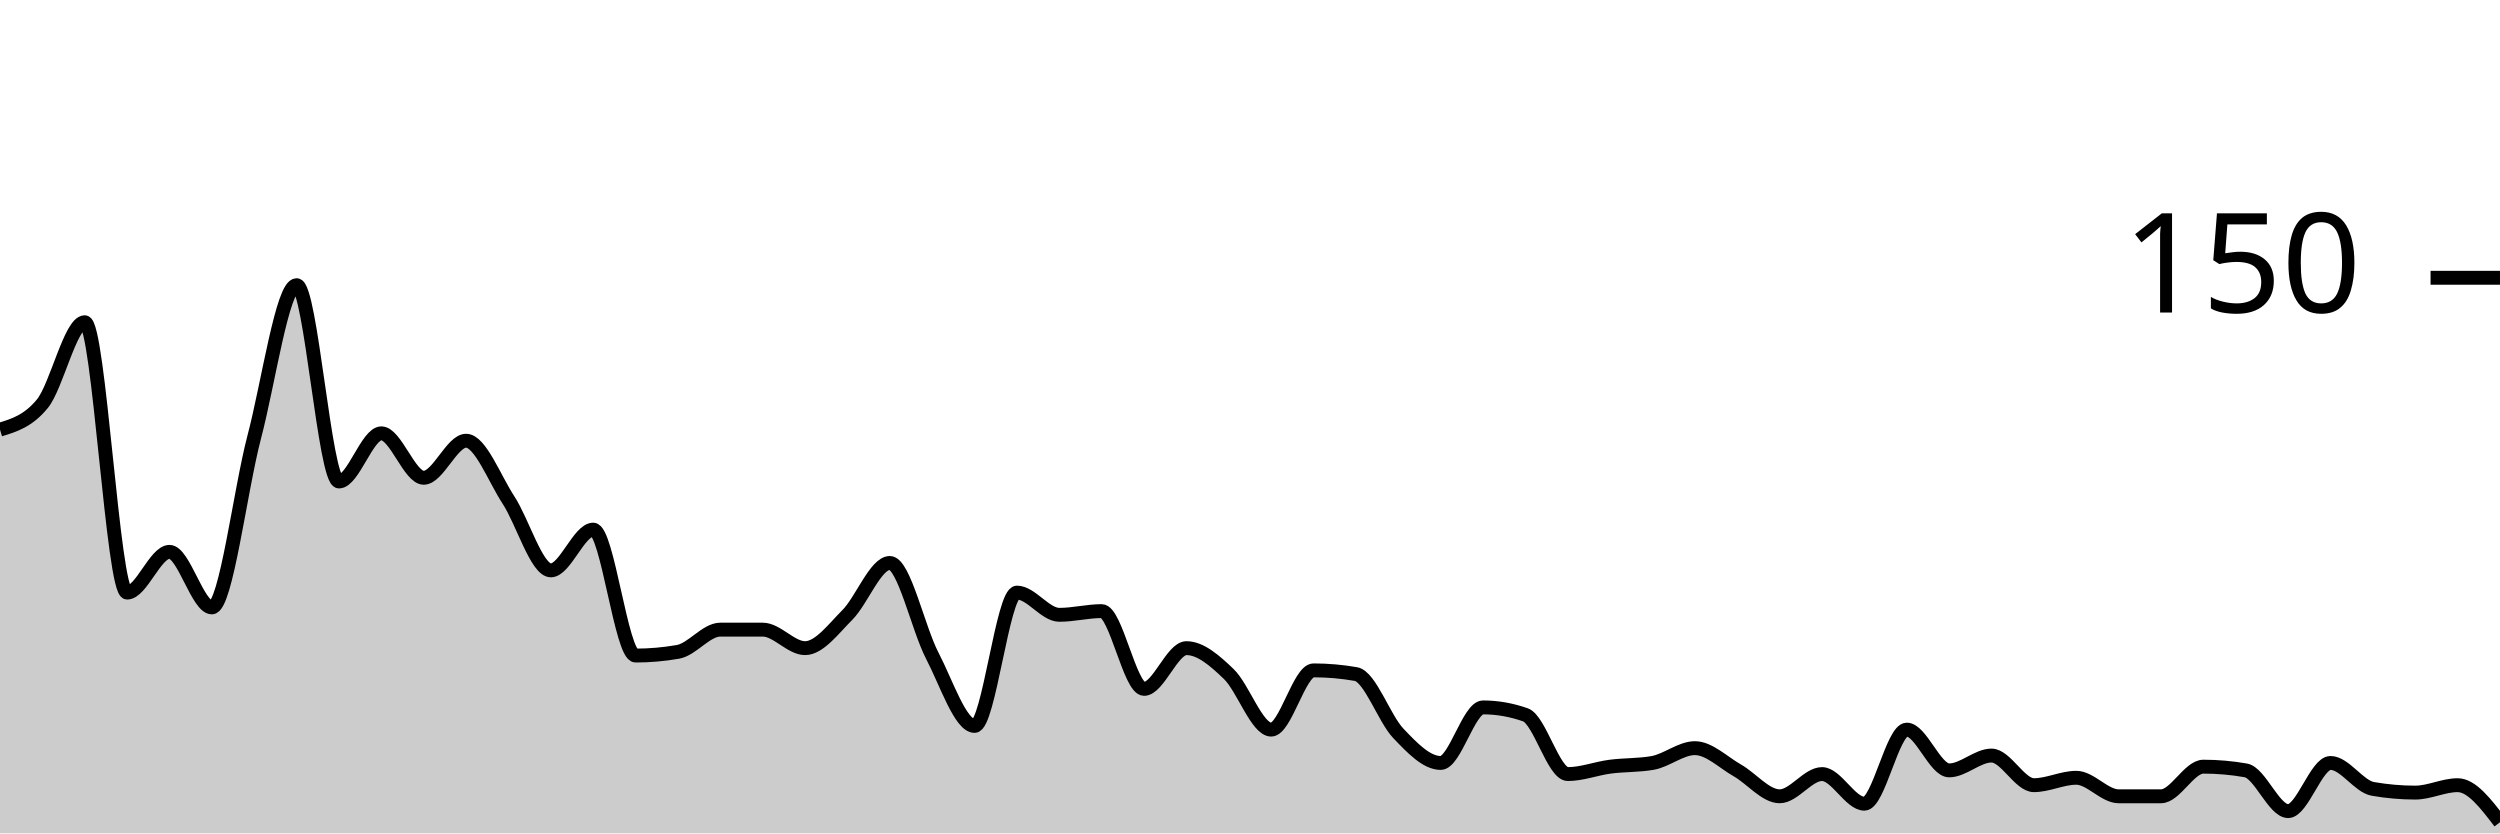
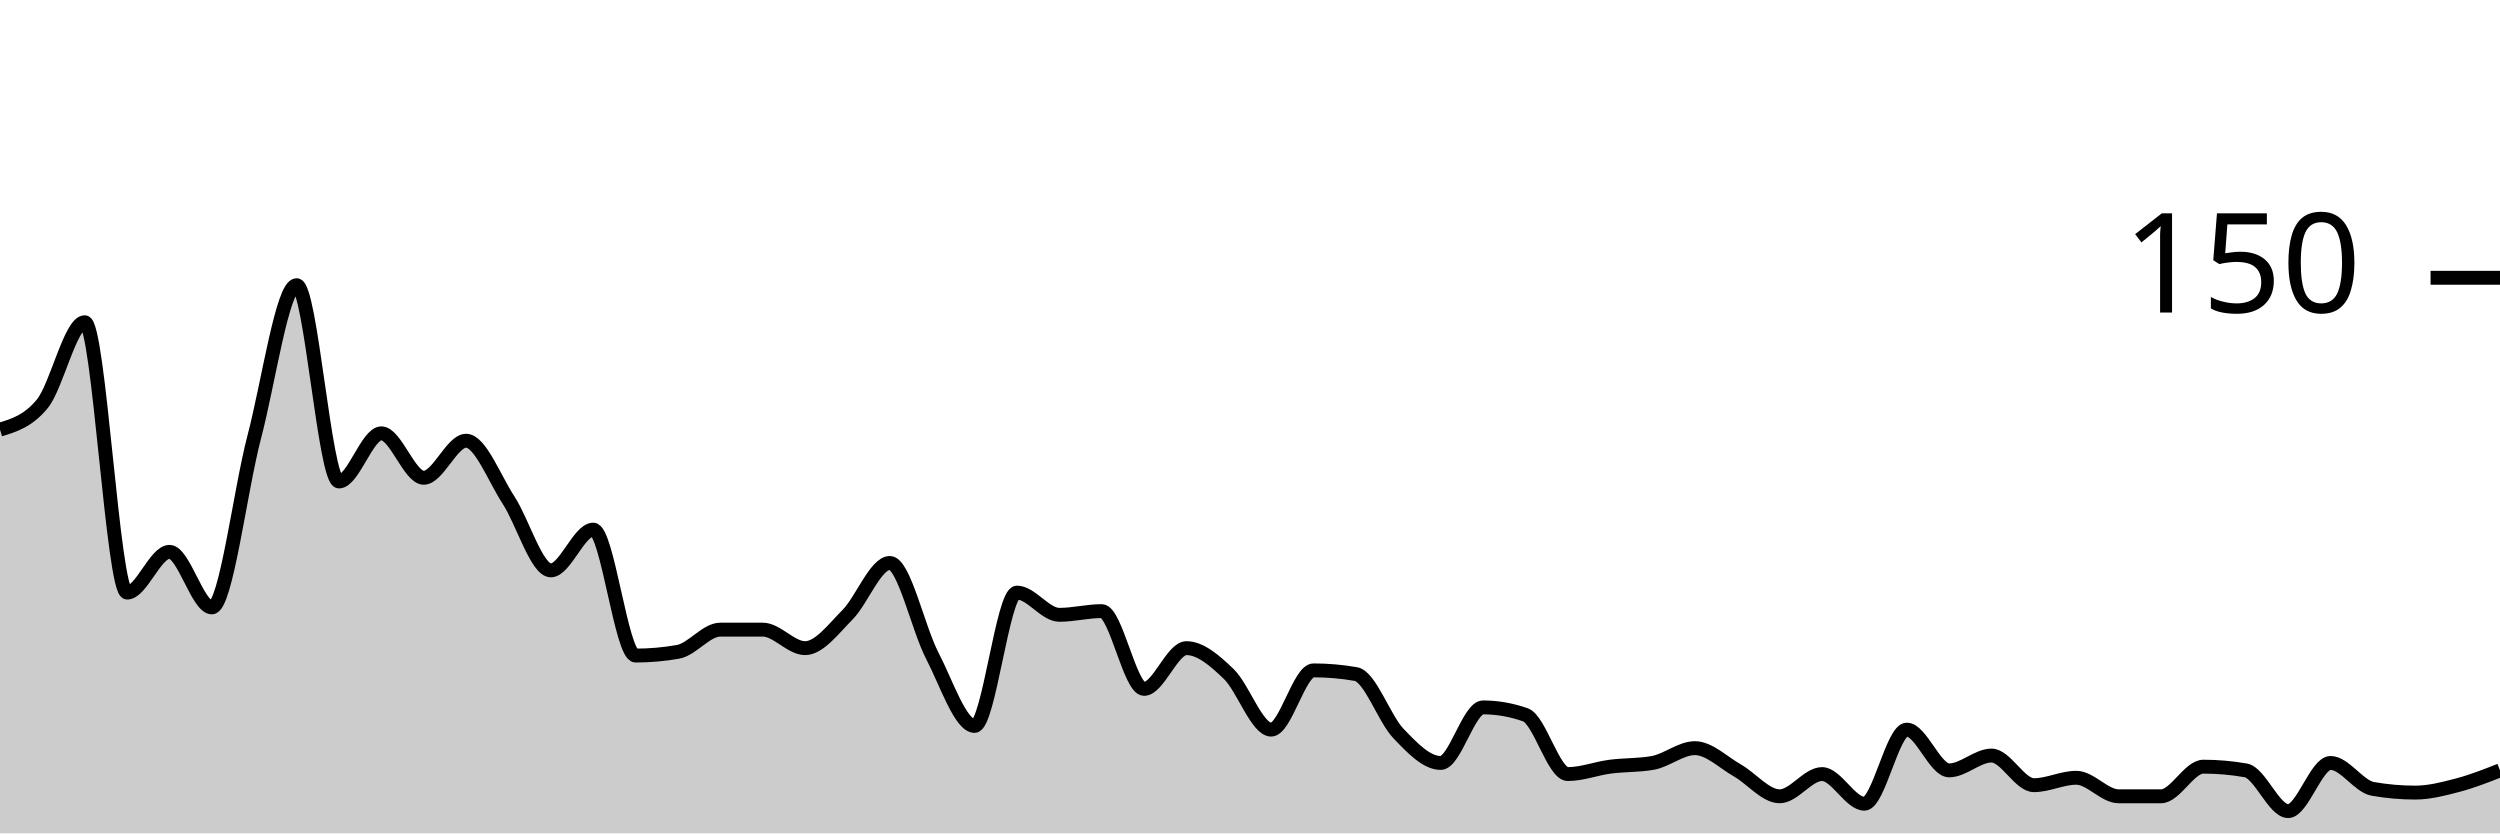
<svg xmlns="http://www.w3.org/2000/svg" viewBox="0 0 180 60">
  <g transform="translate(0,20)">
-     <path class="area" fill="rgba(0, 0, 0, 0.2)" d="M0,10.933C1.017,10.622,2.034,10.311,3.051,9.067C4.068,7.822,5.085,3.2,6.102,3.2C7.119,3.2,8.136,22.667,9.153,22.667C10.169,22.667,11.186,19.733,12.203,19.733C13.22,19.733,14.237,23.733,15.254,23.733C16.271,23.733,17.288,15.333,18.305,11.467C19.322,7.6,20.339,0.533,21.356,0.533C22.373,0.533,23.39,14.667,24.407,14.667C25.424,14.667,26.441,11.2,27.458,11.2C28.475,11.2,29.492,14.4,30.508,14.4C31.525,14.4,32.542,11.733,33.559,11.733C34.576,11.733,35.593,14.444,36.61,16C37.627,17.556,38.644,21.067,39.661,21.067C40.678,21.067,41.695,18.133,42.712,18.133C43.729,18.133,44.746,27.2,45.763,27.2C46.78,27.2,47.797,27.111,48.814,26.933C49.831,26.756,50.847,25.333,51.864,25.333C52.881,25.333,53.898,25.333,54.915,25.333C55.932,25.333,56.949,26.667,57.966,26.667C58.983,26.667,60,25.289,61.017,24.267C62.034,23.244,63.051,20.533,64.068,20.533C65.085,20.533,66.102,25.244,67.119,27.2C68.136,29.156,69.153,32.267,70.169,32.267C71.186,32.267,72.203,22.667,73.22,22.667C74.237,22.667,75.254,24.267,76.271,24.267C77.288,24.267,78.305,24,79.322,24C80.339,24,81.356,29.6,82.373,29.6C83.39,29.6,84.407,26.667,85.424,26.667C86.441,26.667,87.458,27.556,88.475,28.533C89.492,29.511,90.508,32.533,91.525,32.533C92.542,32.533,93.559,28.267,94.576,28.267C95.593,28.267,96.61,28.356,97.627,28.533C98.644,28.711,99.661,31.733,100.678,32.8C101.695,33.867,102.712,34.933,103.729,34.933C104.746,34.933,105.763,30.933,106.78,30.933C107.797,30.933,108.814,31.111,109.831,31.467C110.847,31.822,111.864,35.733,112.881,35.733C113.898,35.733,114.915,35.333,115.932,35.2C116.949,35.067,117.966,35.111,118.983,34.933C120,34.756,121.017,33.867,122.034,33.867C123.051,33.867,124.068,34.889,125.085,35.467C126.102,36.044,127.119,37.333,128.136,37.333C129.153,37.333,130.169,35.733,131.186,35.733C132.203,35.733,133.22,37.867,134.237,37.867C135.254,37.867,136.271,32.533,137.288,32.533C138.305,32.533,139.322,35.467,140.339,35.467C141.356,35.467,142.373,34.4,143.39,34.4C144.407,34.4,145.424,36.533,146.441,36.533C147.458,36.533,148.475,36,149.492,36C150.508,36,151.525,37.333,152.542,37.333C153.559,37.333,154.576,37.333,155.593,37.333C156.61,37.333,157.627,35.2,158.644,35.2C159.661,35.2,160.678,35.289,161.695,35.467C162.712,35.644,163.729,38.4,164.746,38.4C165.763,38.4,166.78,34.933,167.797,34.933C168.814,34.933,169.831,36.622,170.847,36.8C171.864,36.978,172.881,37.067,173.898,37.067C174.915,37.067,175.932,36.533,176.949,36.533C177.966,36.533,178.983,37.867,180,39.2L180,40C178.983,40,177.966,40,176.949,40C175.932,40,174.915,40,173.898,40C172.881,40,171.864,40,170.847,40C169.831,40,168.814,40,167.797,40C166.78,40,165.763,40,164.746,40C163.729,40,162.712,40,161.695,40C160.678,40,159.661,40,158.644,40C157.627,40,156.61,40,155.593,40C154.576,40,153.559,40,152.542,40C151.525,40,150.508,40,149.492,40C148.475,40,147.458,40,146.441,40C145.424,40,144.407,40,143.39,40C142.373,40,141.356,40,140.339,40C139.322,40,138.305,40,137.288,40C136.271,40,135.254,40,134.237,40C133.22,40,132.203,40,131.186,40C130.169,40,129.153,40,128.136,40C127.119,40,126.102,40,125.085,40C124.068,40,123.051,40,122.034,40C121.017,40,120,40,118.983,40C117.966,40,116.949,40,115.932,40C114.915,40,113.898,40,112.881,40C111.864,40,110.847,40,109.831,40C108.814,40,107.797,40,106.78,40C105.763,40,104.746,40,103.729,40C102.712,40,101.695,40,100.678,40C99.661,40,98.644,40,97.627,40C96.61,40,95.593,40,94.576,40C93.559,40,92.542,40,91.525,40C90.508,40,89.492,40,88.475,40C87.458,40,86.441,40,85.424,40C84.407,40,83.39,40,82.373,40C81.356,40,80.339,40,79.322,40C78.305,40,77.288,40,76.271,40C75.254,40,74.237,40,73.22,40C72.203,40,71.186,40,70.169,40C69.153,40,68.136,40,67.119,40C66.102,40,65.085,40,64.068,40C63.051,40,62.034,40,61.017,40C60,40,58.983,40,57.966,40C56.949,40,55.932,40,54.915,40C53.898,40,52.881,40,51.864,40C50.847,40,49.831,40,48.814,40C47.797,40,46.78,40,45.763,40C44.746,40,43.729,40,42.712,40C41.695,40,40.678,40,39.661,40C38.644,40,37.627,40,36.61,40C35.593,40,34.576,40,33.559,40C32.542,40,31.525,40,30.508,40C29.492,40,28.475,40,27.458,40C26.441,40,25.424,40,24.407,40C23.39,40,22.373,40,21.356,40C20.339,40,19.322,40,18.305,40C17.288,40,16.271,40,15.254,40C14.237,40,13.22,40,12.203,40C11.186,40,10.169,40,9.153,40C8.136,40,7.119,40,6.102,40C5.085,40,4.068,40,3.051,40C2.034,40,1.017,40,0,40Z" />
-     <path class="line" stroke="black" fill="none" d="M0,10.933C1.017,10.622,2.034,10.311,3.051,9.067C4.068,7.822,5.085,3.2,6.102,3.2C7.119,3.2,8.136,22.667,9.153,22.667C10.169,22.667,11.186,19.733,12.203,19.733C13.22,19.733,14.237,23.733,15.254,23.733C16.271,23.733,17.288,15.333,18.305,11.467C19.322,7.6,20.339,0.533,21.356,0.533C22.373,0.533,23.39,14.667,24.407,14.667C25.424,14.667,26.441,11.2,27.458,11.2C28.475,11.2,29.492,14.4,30.508,14.4C31.525,14.4,32.542,11.733,33.559,11.733C34.576,11.733,35.593,14.444,36.61,16C37.627,17.556,38.644,21.067,39.661,21.067C40.678,21.067,41.695,18.133,42.712,18.133C43.729,18.133,44.746,27.2,45.763,27.2C46.78,27.2,47.797,27.111,48.814,26.933C49.831,26.756,50.847,25.333,51.864,25.333C52.881,25.333,53.898,25.333,54.915,25.333C55.932,25.333,56.949,26.667,57.966,26.667C58.983,26.667,60,25.289,61.017,24.267C62.034,23.244,63.051,20.533,64.068,20.533C65.085,20.533,66.102,25.244,67.119,27.2C68.136,29.156,69.153,32.267,70.169,32.267C71.186,32.267,72.203,22.667,73.22,22.667C74.237,22.667,75.254,24.267,76.271,24.267C77.288,24.267,78.305,24,79.322,24C80.339,24,81.356,29.6,82.373,29.6C83.39,29.6,84.407,26.667,85.424,26.667C86.441,26.667,87.458,27.556,88.475,28.533C89.492,29.511,90.508,32.533,91.525,32.533C92.542,32.533,93.559,28.267,94.576,28.267C95.593,28.267,96.61,28.356,97.627,28.533C98.644,28.711,99.661,31.733,100.678,32.8C101.695,33.867,102.712,34.933,103.729,34.933C104.746,34.933,105.763,30.933,106.78,30.933C107.797,30.933,108.814,31.111,109.831,31.467C110.847,31.822,111.864,35.733,112.881,35.733C113.898,35.733,114.915,35.333,115.932,35.2C116.949,35.067,117.966,35.111,118.983,34.933C120,34.756,121.017,33.867,122.034,33.867C123.051,33.867,124.068,34.889,125.085,35.467C126.102,36.044,127.119,37.333,128.136,37.333C129.153,37.333,130.169,35.733,131.186,35.733C132.203,35.733,133.22,37.867,134.237,37.867C135.254,37.867,136.271,32.533,137.288,32.533C138.305,32.533,139.322,35.467,140.339,35.467C141.356,35.467,142.373,34.4,143.39,34.4C144.407,34.4,145.424,36.533,146.441,36.533C147.458,36.533,148.475,36,149.492,36C150.508,36,151.525,37.333,152.542,37.333C153.559,37.333,154.576,37.333,155.593,37.333C156.61,37.333,157.627,35.2,158.644,35.2C159.661,35.2,160.678,35.289,161.695,35.467C162.712,35.644,163.729,38.4,164.746,38.4C165.763,38.4,166.78,34.933,167.797,34.933C168.814,34.933,169.831,36.622,170.847,36.8C171.864,36.978,172.881,37.067,173.898,37.067C174.915,37.067,175.932,36.533,176.949,36.533C177.966,36.533,178.983,37.867,180,39.2" />
+     <path class="area" fill="rgba(0, 0, 0, 0.2)" d="M0,10.933C1.017,10.622,2.034,10.311,3.051,9.067C4.068,7.822,5.085,3.2,6.102,3.2C7.119,3.2,8.136,22.667,9.153,22.667C10.169,22.667,11.186,19.733,12.203,19.733C13.22,19.733,14.237,23.733,15.254,23.733C16.271,23.733,17.288,15.333,18.305,11.467C19.322,7.6,20.339,0.533,21.356,0.533C22.373,0.533,23.39,14.667,24.407,14.667C25.424,14.667,26.441,11.2,27.458,11.2C28.475,11.2,29.492,14.4,30.508,14.4C31.525,14.4,32.542,11.733,33.559,11.733C34.576,11.733,35.593,14.444,36.61,16C37.627,17.556,38.644,21.067,39.661,21.067C40.678,21.067,41.695,18.133,42.712,18.133C43.729,18.133,44.746,27.2,45.763,27.2C46.78,27.2,47.797,27.111,48.814,26.933C49.831,26.756,50.847,25.333,51.864,25.333C52.881,25.333,53.898,25.333,54.915,25.333C55.932,25.333,56.949,26.667,57.966,26.667C58.983,26.667,60,25.289,61.017,24.267C62.034,23.244,63.051,20.533,64.068,20.533C65.085,20.533,66.102,25.244,67.119,27.2C68.136,29.156,69.153,32.267,70.169,32.267C71.186,32.267,72.203,22.667,73.22,22.667C74.237,22.667,75.254,24.267,76.271,24.267C77.288,24.267,78.305,24,79.322,24C80.339,24,81.356,29.6,82.373,29.6C83.39,29.6,84.407,26.667,85.424,26.667C86.441,26.667,87.458,27.556,88.475,28.533C89.492,29.511,90.508,32.533,91.525,32.533C92.542,32.533,93.559,28.267,94.576,28.267C95.593,28.267,96.61,28.356,97.627,28.533C98.644,28.711,99.661,31.733,100.678,32.8C101.695,33.867,102.712,34.933,103.729,34.933C104.746,34.933,105.763,30.933,106.78,30.933C107.797,30.933,108.814,31.111,109.831,31.467C110.847,31.822,111.864,35.733,112.881,35.733C113.898,35.733,114.915,35.333,115.932,35.2C116.949,35.067,117.966,35.111,118.983,34.933C120,34.756,121.017,33.867,122.034,33.867C123.051,33.867,124.068,34.889,125.085,35.467C126.102,36.044,127.119,37.333,128.136,37.333C129.153,37.333,130.169,35.733,131.186,35.733C132.203,35.733,133.22,37.867,134.237,37.867C135.254,37.867,136.271,32.533,137.288,32.533C138.305,32.533,139.322,35.467,140.339,35.467C141.356,35.467,142.373,34.4,143.39,34.4C144.407,34.4,145.424,36.533,146.441,36.533C147.458,36.533,148.475,36,149.492,36C150.508,36,151.525,37.333,152.542,37.333C153.559,37.333,154.576,37.333,155.593,37.333C156.61,37.333,157.627,35.2,158.644,35.2C159.661,35.2,160.678,35.289,161.695,35.467C162.712,35.644,163.729,38.4,164.746,38.4C165.763,38.4,166.78,34.933,167.797,34.933C168.814,34.933,169.831,36.622,170.847,36.8C171.864,36.978,172.881,37.067,173.898,37.067C174.915,37.067,175.932,36.8,176.949,36.533C177.966,36.267,178.983,35.867,180,35.467L180,40C178.983,40,177.966,40,176.949,40C175.932,40,174.915,40,173.898,40C172.881,40,171.864,40,170.847,40C169.831,40,168.814,40,167.797,40C166.78,40,165.763,40,164.746,40C163.729,40,162.712,40,161.695,40C160.678,40,159.661,40,158.644,40C157.627,40,156.61,40,155.593,40C154.576,40,153.559,40,152.542,40C151.525,40,150.508,40,149.492,40C148.475,40,147.458,40,146.441,40C145.424,40,144.407,40,143.39,40C142.373,40,141.356,40,140.339,40C139.322,40,138.305,40,137.288,40C136.271,40,135.254,40,134.237,40C133.22,40,132.203,40,131.186,40C130.169,40,129.153,40,128.136,40C127.119,40,126.102,40,125.085,40C124.068,40,123.051,40,122.034,40C121.017,40,120,40,118.983,40C117.966,40,116.949,40,115.932,40C114.915,40,113.898,40,112.881,40C111.864,40,110.847,40,109.831,40C108.814,40,107.797,40,106.78,40C105.763,40,104.746,40,103.729,40C102.712,40,101.695,40,100.678,40C99.661,40,98.644,40,97.627,40C96.61,40,95.593,40,94.576,40C93.559,40,92.542,40,91.525,40C90.508,40,89.492,40,88.475,40C87.458,40,86.441,40,85.424,40C84.407,40,83.39,40,82.373,40C81.356,40,80.339,40,79.322,40C78.305,40,77.288,40,76.271,40C75.254,40,74.237,40,73.22,40C72.203,40,71.186,40,70.169,40C69.153,40,68.136,40,67.119,40C66.102,40,65.085,40,64.068,40C63.051,40,62.034,40,61.017,40C60,40,58.983,40,57.966,40C56.949,40,55.932,40,54.915,40C53.898,40,52.881,40,51.864,40C50.847,40,49.831,40,48.814,40C47.797,40,46.78,40,45.763,40C44.746,40,43.729,40,42.712,40C41.695,40,40.678,40,39.661,40C38.644,40,37.627,40,36.61,40C35.593,40,34.576,40,33.559,40C32.542,40,31.525,40,30.508,40C29.492,40,28.475,40,27.458,40C26.441,40,25.424,40,24.407,40C23.39,40,22.373,40,21.356,40C20.339,40,19.322,40,18.305,40C17.288,40,16.271,40,15.254,40C14.237,40,13.22,40,12.203,40C11.186,40,10.169,40,9.153,40C8.136,40,7.119,40,6.102,40C5.085,40,4.068,40,3.051,40C2.034,40,1.017,40,0,40Z" />
+     <path class="line" stroke="black" fill="none" d="M0,10.933C1.017,10.622,2.034,10.311,3.051,9.067C4.068,7.822,5.085,3.2,6.102,3.2C7.119,3.2,8.136,22.667,9.153,22.667C10.169,22.667,11.186,19.733,12.203,19.733C13.22,19.733,14.237,23.733,15.254,23.733C16.271,23.733,17.288,15.333,18.305,11.467C19.322,7.6,20.339,0.533,21.356,0.533C22.373,0.533,23.39,14.667,24.407,14.667C25.424,14.667,26.441,11.2,27.458,11.2C28.475,11.2,29.492,14.4,30.508,14.4C31.525,14.4,32.542,11.733,33.559,11.733C34.576,11.733,35.593,14.444,36.61,16C37.627,17.556,38.644,21.067,39.661,21.067C40.678,21.067,41.695,18.133,42.712,18.133C43.729,18.133,44.746,27.2,45.763,27.2C46.78,27.2,47.797,27.111,48.814,26.933C49.831,26.756,50.847,25.333,51.864,25.333C52.881,25.333,53.898,25.333,54.915,25.333C55.932,25.333,56.949,26.667,57.966,26.667C58.983,26.667,60,25.289,61.017,24.267C62.034,23.244,63.051,20.533,64.068,20.533C65.085,20.533,66.102,25.244,67.119,27.2C68.136,29.156,69.153,32.267,70.169,32.267C71.186,32.267,72.203,22.667,73.22,22.667C74.237,22.667,75.254,24.267,76.271,24.267C77.288,24.267,78.305,24,79.322,24C80.339,24,81.356,29.6,82.373,29.6C83.39,29.6,84.407,26.667,85.424,26.667C86.441,26.667,87.458,27.556,88.475,28.533C89.492,29.511,90.508,32.533,91.525,32.533C92.542,32.533,93.559,28.267,94.576,28.267C95.593,28.267,96.61,28.356,97.627,28.533C98.644,28.711,99.661,31.733,100.678,32.8C101.695,33.867,102.712,34.933,103.729,34.933C104.746,34.933,105.763,30.933,106.78,30.933C107.797,30.933,108.814,31.111,109.831,31.467C110.847,31.822,111.864,35.733,112.881,35.733C113.898,35.733,114.915,35.333,115.932,35.2C116.949,35.067,117.966,35.111,118.983,34.933C120,34.756,121.017,33.867,122.034,33.867C123.051,33.867,124.068,34.889,125.085,35.467C126.102,36.044,127.119,37.333,128.136,37.333C129.153,37.333,130.169,35.733,131.186,35.733C132.203,35.733,133.22,37.867,134.237,37.867C135.254,37.867,136.271,32.533,137.288,32.533C138.305,32.533,139.322,35.467,140.339,35.467C141.356,35.467,142.373,34.4,143.39,34.4C144.407,34.4,145.424,36.533,146.441,36.533C147.458,36.533,148.475,36,149.492,36C150.508,36,151.525,37.333,152.542,37.333C153.559,37.333,154.576,37.333,155.593,37.333C156.61,37.333,157.627,35.2,158.644,35.2C159.661,35.2,160.678,35.289,161.695,35.467C162.712,35.644,163.729,38.4,164.746,38.4C165.763,38.4,166.78,34.933,167.797,34.933C168.814,34.933,169.831,36.622,170.847,36.8C171.864,36.978,172.881,37.067,173.898,37.067C174.915,37.067,175.932,36.8,176.949,36.533C177.966,36.267,178.983,35.867,180,35.467" />
    <path class="axis-ceiling" stroke-width="1" stroke="black" fill="none" d="M175,0L180,0" />
    <text class="axis-ceiling-label" font-family="sans-serif" text-anchor="end" font-size="10px" x="170" y="2.5">150</text>
  </g>
</svg>
